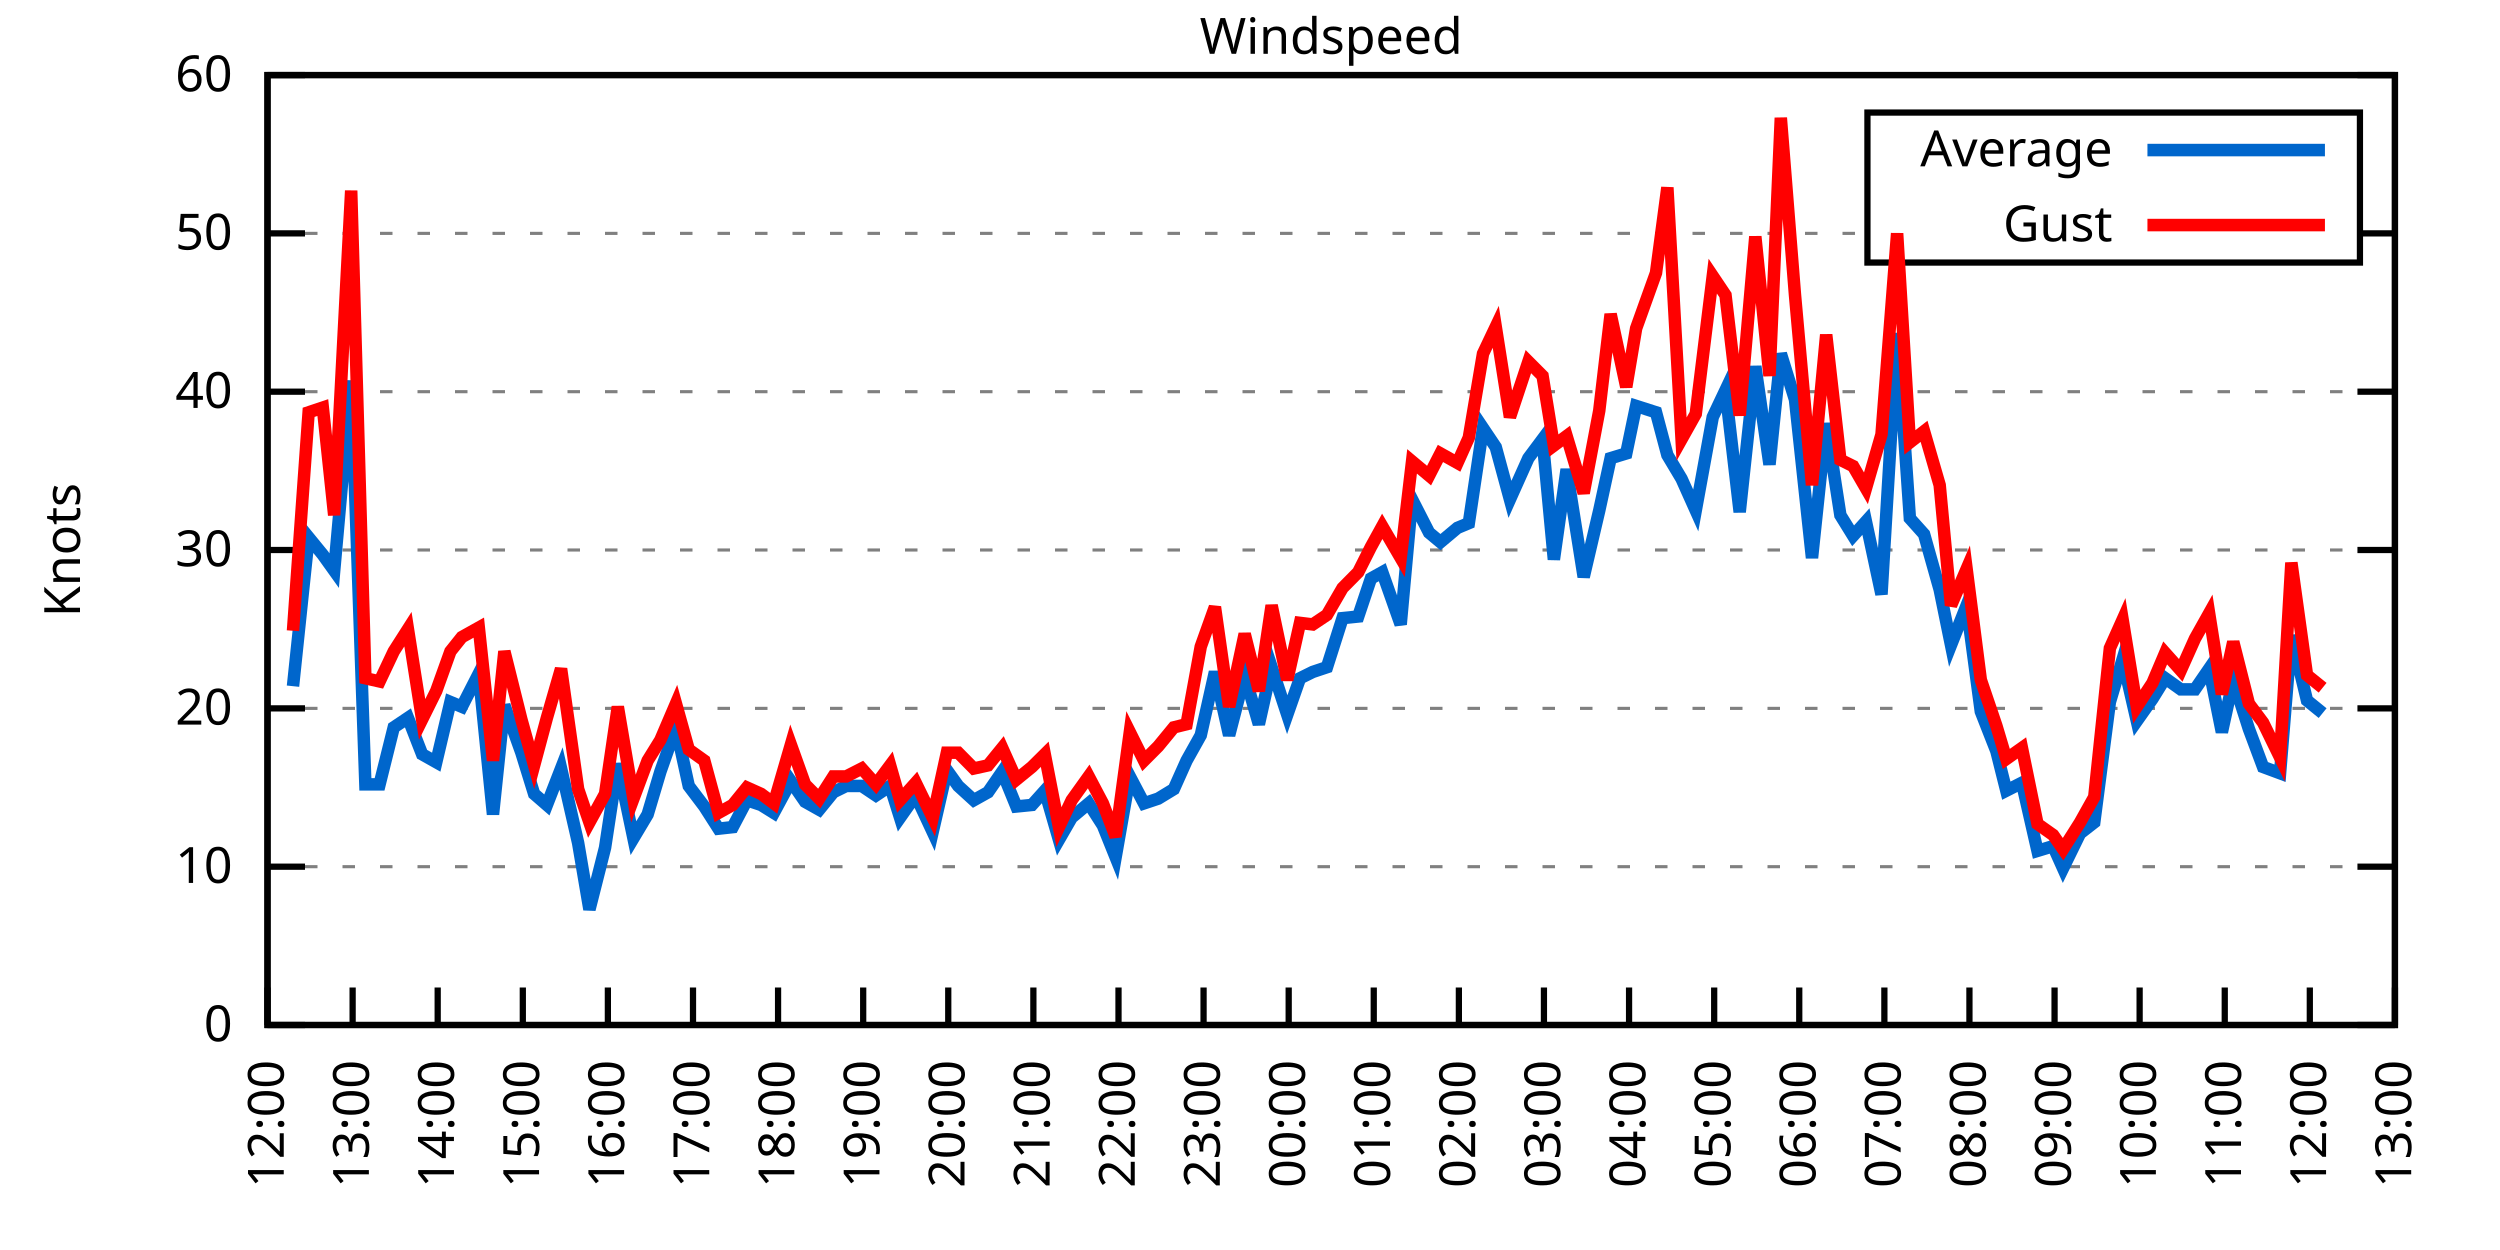
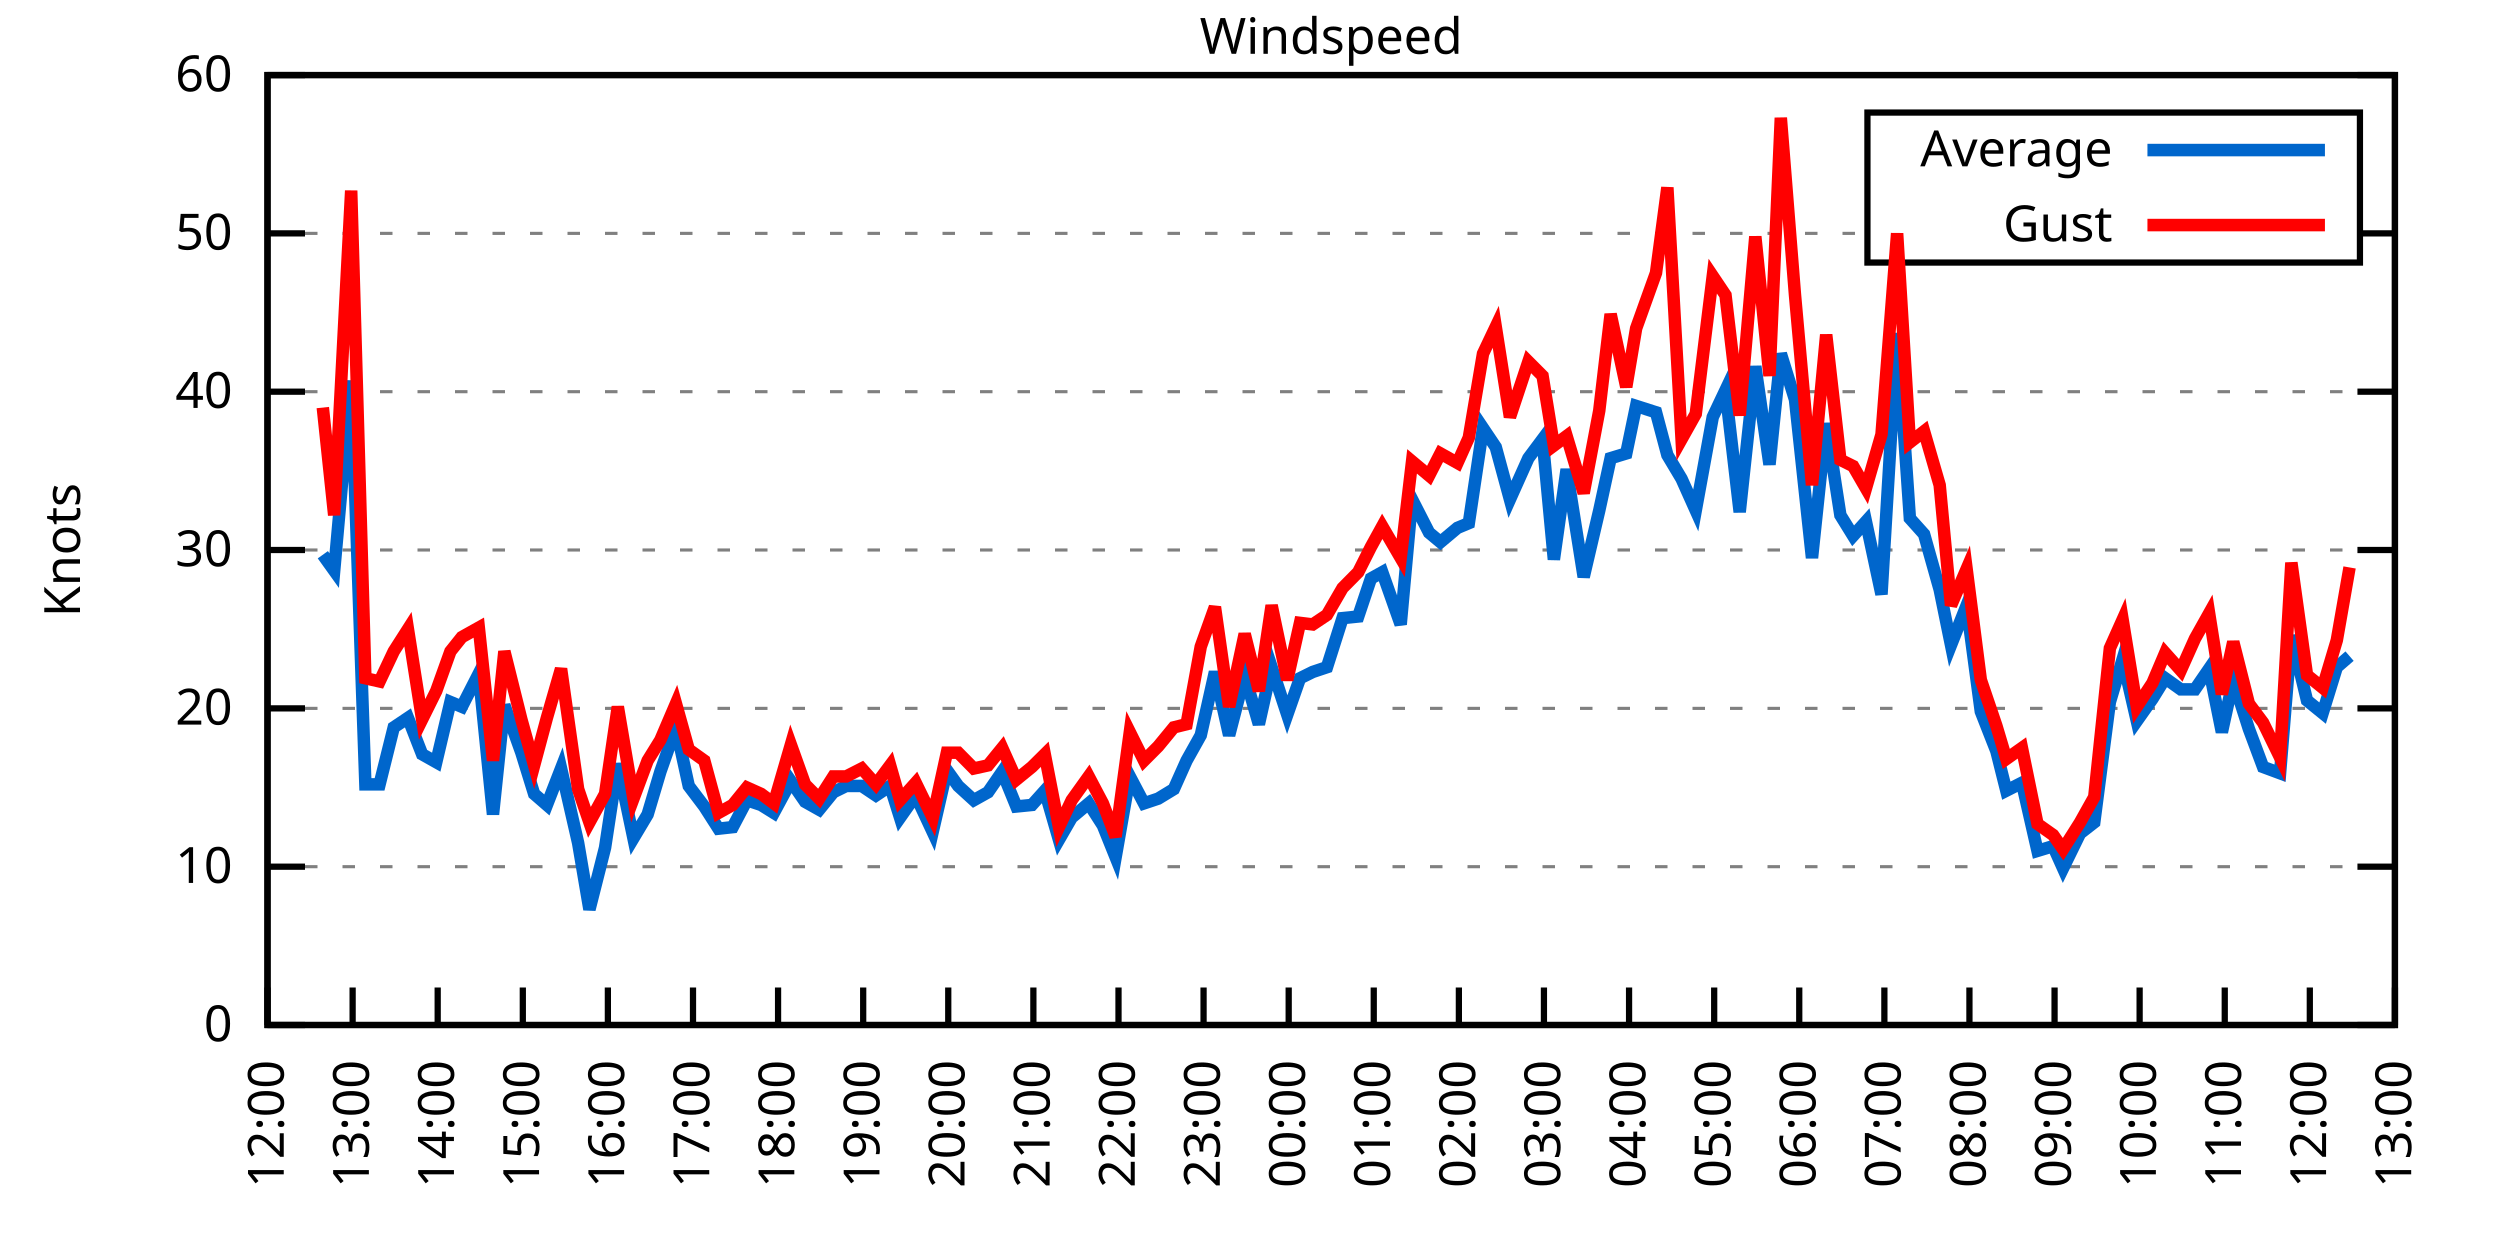
<svg xmlns="http://www.w3.org/2000/svg" xmlns:xlink="http://www.w3.org/1999/xlink" width="400" height="200" viewBox="0 0 400 200">
  <g id="gnuplot_canvas">
    <rect x="0" y="0" width="400" height="200" fill="none" />
    <defs>
      <circle id="gpDot" r="0.5" stroke-width="0.5" stroke="currentColor" />
      <path id="gpPt0" stroke-width="0.333" stroke="currentColor" d="M-1,0 h2 M0,-1 v2" />
      <path id="gpPt1" stroke-width="0.333" stroke="currentColor" d="M-1,-1 L1,1 M1,-1 L-1,1" />
      <path id="gpPt2" stroke-width="0.333" stroke="currentColor" d="M-1,0 L1,0 M0,-1 L0,1 M-1,-1 L1,1 M-1,1 L1,-1" />
      <rect id="gpPt3" stroke-width="0.333" stroke="currentColor" x="-1" y="-1" width="2" height="2" />
      <rect id="gpPt4" stroke-width="0.333" stroke="currentColor" fill="currentColor" x="-1" y="-1" width="2" height="2" />
      <circle id="gpPt5" stroke-width="0.333" stroke="currentColor" cx="0" cy="0" r="1" />
      <use xlink:href="#gpPt5" id="gpPt6" fill="currentColor" stroke="none" />
      <path id="gpPt7" stroke-width="0.333" stroke="currentColor" d="M0,-1.33 L-1.33,0.67 L1.33,0.67 z" />
      <use xlink:href="#gpPt7" id="gpPt8" fill="currentColor" stroke="none" />
      <use xlink:href="#gpPt7" id="gpPt9" stroke="currentColor" transform="rotate(180)" />
      <use xlink:href="#gpPt9" id="gpPt10" fill="currentColor" stroke="none" />
      <use xlink:href="#gpPt3" id="gpPt11" stroke="currentColor" transform="rotate(45)" />
      <use xlink:href="#gpPt11" id="gpPt12" fill="currentColor" stroke="none" />
      <path id="gpPt13" stroke-width="0.333" stroke="currentColor" d="M0,1.330 L1.265,0.411 L0.782,-1.067 L-0.782,-1.076 L-1.265,0.411 z" />
      <use xlink:href="#gpPt13" id="gpPt14" fill="currentColor" stroke="none" />
      <filter id="textbox" filterUnits="objectBoundingBox" x="0" y="0" height="1" width="1">
        <feFlood flood-color="white" flood-opacity="1" result="bgnd" />
        <feComposite in="SourceGraphic" in2="bgnd" operator="atop" />
      </filter>
      <filter id="greybox" filterUnits="objectBoundingBox" x="0" y="0" height="1" width="1">
        <feFlood flood-color="lightgrey" flood-opacity="1" result="grey" />
        <feComposite in="SourceGraphic" in2="grey" operator="atop" />
      </filter>
    </defs>
    <g fill="none" color="white" stroke="currentColor" stroke-width="1.00" stroke-linecap="butt" stroke-linejoin="miter">
</g>
    <g fill="none" color="black" stroke="currentColor" stroke-width="1.00" stroke-linecap="butt" stroke-linejoin="miter">
      <g stroke="none" shape-rendering="crispEdges">
        <polygon fill="rgb(255, 255, 255)" points="42.80,164.00 383.18,164.00 383.18,12.02 42.80,12.02 " />
      </g>
    </g>
    <g fill="none" color="black" stroke="currentColor" stroke-width="1.00" stroke-linecap="butt" stroke-linejoin="miter">
</g>
    <g fill="none" color="black" stroke="black" stroke-width="0.50" stroke-linecap="butt" stroke-linejoin="miter">
</g>
    <g fill="none" color="gray" stroke="currentColor" stroke-width="0.50" stroke-linecap="butt" stroke-linejoin="miter">
      <path stroke="gray" stroke-dasharray="2,4" class="gridline" d="M42.80,164.00 L383.19,164.00  " />
    </g>
    <g fill="none" color="gray" stroke="gray" stroke-width="1.00" stroke-linecap="butt" stroke-linejoin="miter">
</g>
    <g fill="none" color="black" stroke="currentColor" stroke-width="1.00" stroke-linecap="butt" stroke-linejoin="miter">
      <path stroke="black" d="M42.80,164.00 L48.80,164.00 M383.19,164.00 L377.19,164.00  " />
      <g transform="translate(37.20,166.60)" stroke="none" fill="black" font-family="Sans" font-size="8.00" text-anchor="end">
        <text>
          <tspan font-family="Sans"> 0</tspan>
        </text>
      </g>
    </g>
    <g fill="none" color="black" stroke="currentColor" stroke-width="1.00" stroke-linecap="butt" stroke-linejoin="miter">
</g>
    <g fill="none" color="black" stroke="black" stroke-width="0.50" stroke-linecap="butt" stroke-linejoin="miter">
</g>
    <g fill="none" color="gray" stroke="currentColor" stroke-width="0.50" stroke-linecap="butt" stroke-linejoin="miter">
      <path stroke="gray" stroke-dasharray="2,4" class="gridline" d="M42.80,138.67 L383.19,138.67  " />
    </g>
    <g fill="none" color="gray" stroke="gray" stroke-width="1.00" stroke-linecap="butt" stroke-linejoin="miter">
</g>
    <g fill="none" color="black" stroke="currentColor" stroke-width="1.00" stroke-linecap="butt" stroke-linejoin="miter">
      <path stroke="black" d="M42.80,138.67 L48.80,138.67 M383.19,138.67 L377.19,138.67  " />
      <g transform="translate(37.20,141.27)" stroke="none" fill="black" font-family="Sans" font-size="8.00" text-anchor="end">
        <text>
          <tspan font-family="Sans"> 10</tspan>
        </text>
      </g>
    </g>
    <g fill="none" color="black" stroke="currentColor" stroke-width="1.00" stroke-linecap="butt" stroke-linejoin="miter">
</g>
    <g fill="none" color="black" stroke="black" stroke-width="0.50" stroke-linecap="butt" stroke-linejoin="miter">
</g>
    <g fill="none" color="gray" stroke="currentColor" stroke-width="0.50" stroke-linecap="butt" stroke-linejoin="miter">
      <path stroke="gray" stroke-dasharray="2,4" class="gridline" d="M42.80,113.34 L383.19,113.34  " />
    </g>
    <g fill="none" color="gray" stroke="gray" stroke-width="1.00" stroke-linecap="butt" stroke-linejoin="miter">
</g>
    <g fill="none" color="black" stroke="currentColor" stroke-width="1.00" stroke-linecap="butt" stroke-linejoin="miter">
      <path stroke="black" d="M42.80,113.34 L48.80,113.34 M383.19,113.34 L377.19,113.34  " />
      <g transform="translate(37.20,115.94)" stroke="none" fill="black" font-family="Sans" font-size="8.00" text-anchor="end">
        <text>
          <tspan font-family="Sans"> 20</tspan>
        </text>
      </g>
    </g>
    <g fill="none" color="black" stroke="currentColor" stroke-width="1.00" stroke-linecap="butt" stroke-linejoin="miter">
</g>
    <g fill="none" color="black" stroke="black" stroke-width="0.50" stroke-linecap="butt" stroke-linejoin="miter">
</g>
    <g fill="none" color="gray" stroke="currentColor" stroke-width="0.50" stroke-linecap="butt" stroke-linejoin="miter">
      <path stroke="gray" stroke-dasharray="2,4" class="gridline" d="M42.80,88.00 L383.19,88.00  " />
    </g>
    <g fill="none" color="gray" stroke="gray" stroke-width="1.00" stroke-linecap="butt" stroke-linejoin="miter">
</g>
    <g fill="none" color="black" stroke="currentColor" stroke-width="1.00" stroke-linecap="butt" stroke-linejoin="miter">
      <path stroke="black" d="M42.80,88.00 L48.80,88.00 M383.19,88.00 L377.19,88.00  " />
      <g transform="translate(37.20,90.60)" stroke="none" fill="black" font-family="Sans" font-size="8.00" text-anchor="end">
        <text>
          <tspan font-family="Sans"> 30</tspan>
        </text>
      </g>
    </g>
    <g fill="none" color="black" stroke="currentColor" stroke-width="1.00" stroke-linecap="butt" stroke-linejoin="miter">
</g>
    <g fill="none" color="black" stroke="black" stroke-width="0.50" stroke-linecap="butt" stroke-linejoin="miter">
</g>
    <g fill="none" color="gray" stroke="currentColor" stroke-width="0.50" stroke-linecap="butt" stroke-linejoin="miter">
      <path stroke="gray" stroke-dasharray="2,4" class="gridline" d="M42.80,62.67 L383.19,62.67  " />
    </g>
    <g fill="none" color="gray" stroke="gray" stroke-width="1.00" stroke-linecap="butt" stroke-linejoin="miter">
</g>
    <g fill="none" color="black" stroke="currentColor" stroke-width="1.00" stroke-linecap="butt" stroke-linejoin="miter">
      <path stroke="black" d="M42.80,62.67 L48.80,62.67 M383.19,62.67 L377.19,62.67  " />
      <g transform="translate(37.20,65.27)" stroke="none" fill="black" font-family="Sans" font-size="8.00" text-anchor="end">
        <text>
          <tspan font-family="Sans"> 40</tspan>
        </text>
      </g>
    </g>
    <g fill="none" color="black" stroke="currentColor" stroke-width="1.00" stroke-linecap="butt" stroke-linejoin="miter">
</g>
    <g fill="none" color="black" stroke="black" stroke-width="0.50" stroke-linecap="butt" stroke-linejoin="miter">
</g>
    <g fill="none" color="gray" stroke="currentColor" stroke-width="0.50" stroke-linecap="butt" stroke-linejoin="miter">
      <path stroke="gray" stroke-dasharray="2,4" class="gridline" d="M42.80,37.34 L298.79,37.34 M377.59,37.34 L383.19,37.34  " />
    </g>
    <g fill="none" color="gray" stroke="gray" stroke-width="1.00" stroke-linecap="butt" stroke-linejoin="miter">
</g>
    <g fill="none" color="black" stroke="currentColor" stroke-width="1.00" stroke-linecap="butt" stroke-linejoin="miter">
      <path stroke="black" d="M42.80,37.34 L48.80,37.34 M383.19,37.34 L377.19,37.34  " />
      <g transform="translate(37.20,39.94)" stroke="none" fill="black" font-family="Sans" font-size="8.00" text-anchor="end">
        <text>
          <tspan font-family="Sans"> 50</tspan>
        </text>
      </g>
    </g>
    <g fill="none" color="black" stroke="currentColor" stroke-width="1.00" stroke-linecap="butt" stroke-linejoin="miter">
</g>
    <g fill="none" color="black" stroke="black" stroke-width="0.50" stroke-linecap="butt" stroke-linejoin="miter">
</g>
    <g fill="none" color="gray" stroke="currentColor" stroke-width="0.50" stroke-linecap="butt" stroke-linejoin="miter">
      <path stroke="gray" stroke-dasharray="2,4" class="gridline" d="M42.80,12.01 L383.19,12.01  " />
    </g>
    <g fill="none" color="gray" stroke="gray" stroke-width="1.00" stroke-linecap="butt" stroke-linejoin="miter">
</g>
    <g fill="none" color="black" stroke="currentColor" stroke-width="1.00" stroke-linecap="butt" stroke-linejoin="miter">
      <path stroke="black" d="M42.80,12.01 L48.80,12.01 M383.19,12.01 L377.19,12.01  " />
      <g transform="translate(37.20,14.61)" stroke="none" fill="black" font-family="Sans" font-size="8.00" text-anchor="end">
        <text>
          <tspan font-family="Sans"> 60</tspan>
        </text>
      </g>
    </g>
    <g fill="none" color="black" stroke="currentColor" stroke-width="1.00" stroke-linecap="butt" stroke-linejoin="miter">
      <path stroke="black" d="M42.80,164.00 L42.80,158.00  " />
      <g transform="translate(45.40,169.60) rotate(270.00)" stroke="none" fill="black" font-family="Sans" font-size="8.00" text-anchor="end">
        <text>
          <tspan font-family="Sans">12:00</tspan>
        </text>
      </g>
    </g>
    <g fill="none" color="black" stroke="currentColor" stroke-width="1.00" stroke-linecap="butt" stroke-linejoin="miter">
      <path stroke="black" d="M56.42,164.00 L56.42,158.00  " />
      <g transform="translate(59.02,169.60) rotate(270.00)" stroke="none" fill="black" font-family="Sans" font-size="8.00" text-anchor="end">
        <text>
          <tspan font-family="Sans">13:00</tspan>
        </text>
      </g>
    </g>
    <g fill="none" color="black" stroke="currentColor" stroke-width="1.00" stroke-linecap="butt" stroke-linejoin="miter">
      <path stroke="black" d="M70.03,164.00 L70.03,158.00  " />
      <g transform="translate(72.63,169.60) rotate(270.00)" stroke="none" fill="black" font-family="Sans" font-size="8.00" text-anchor="end">
        <text>
          <tspan font-family="Sans">14:00</tspan>
        </text>
      </g>
    </g>
    <g fill="none" color="black" stroke="currentColor" stroke-width="1.00" stroke-linecap="butt" stroke-linejoin="miter">
      <path stroke="black" d="M83.65,164.00 L83.65,158.00  " />
      <g transform="translate(86.25,169.60) rotate(270.00)" stroke="none" fill="black" font-family="Sans" font-size="8.00" text-anchor="end">
        <text>
          <tspan font-family="Sans">15:00</tspan>
        </text>
      </g>
    </g>
    <g fill="none" color="black" stroke="currentColor" stroke-width="1.00" stroke-linecap="butt" stroke-linejoin="miter">
      <path stroke="black" d="M97.26,164.00 L97.26,158.00  " />
      <g transform="translate(99.86,169.60) rotate(270.00)" stroke="none" fill="black" font-family="Sans" font-size="8.00" text-anchor="end">
        <text>
          <tspan font-family="Sans">16:00</tspan>
        </text>
      </g>
    </g>
    <g fill="none" color="black" stroke="currentColor" stroke-width="1.00" stroke-linecap="butt" stroke-linejoin="miter">
      <path stroke="black" d="M110.88,164.00 L110.88,158.00  " />
      <g transform="translate(113.48,169.60) rotate(270.00)" stroke="none" fill="black" font-family="Sans" font-size="8.00" text-anchor="end">
        <text>
          <tspan font-family="Sans">17:00</tspan>
        </text>
      </g>
    </g>
    <g fill="none" color="black" stroke="currentColor" stroke-width="1.00" stroke-linecap="butt" stroke-linejoin="miter">
      <path stroke="black" d="M124.49,164.00 L124.49,158.00  " />
      <g transform="translate(127.09,169.60) rotate(270.00)" stroke="none" fill="black" font-family="Sans" font-size="8.00" text-anchor="end">
        <text>
          <tspan font-family="Sans">18:00</tspan>
        </text>
      </g>
    </g>
    <g fill="none" color="black" stroke="currentColor" stroke-width="1.00" stroke-linecap="butt" stroke-linejoin="miter">
      <path stroke="black" d="M138.11,164.00 L138.11,158.00  " />
      <g transform="translate(140.71,169.60) rotate(270.00)" stroke="none" fill="black" font-family="Sans" font-size="8.00" text-anchor="end">
        <text>
          <tspan font-family="Sans">19:00</tspan>
        </text>
      </g>
    </g>
    <g fill="none" color="black" stroke="currentColor" stroke-width="1.00" stroke-linecap="butt" stroke-linejoin="miter">
      <path stroke="black" d="M151.72,164.00 L151.72,158.00  " />
      <g transform="translate(154.32,169.60) rotate(270.00)" stroke="none" fill="black" font-family="Sans" font-size="8.00" text-anchor="end">
        <text>
          <tspan font-family="Sans">20:00</tspan>
        </text>
      </g>
    </g>
    <g fill="none" color="black" stroke="currentColor" stroke-width="1.00" stroke-linecap="butt" stroke-linejoin="miter">
      <path stroke="black" d="M165.34,164.00 L165.34,158.00  " />
      <g transform="translate(167.94,169.60) rotate(270.00)" stroke="none" fill="black" font-family="Sans" font-size="8.00" text-anchor="end">
        <text>
          <tspan font-family="Sans">21:00</tspan>
        </text>
      </g>
    </g>
    <g fill="none" color="black" stroke="currentColor" stroke-width="1.00" stroke-linecap="butt" stroke-linejoin="miter">
      <path stroke="black" d="M178.96,164.00 L178.96,158.00  " />
      <g transform="translate(181.56,169.60) rotate(270.00)" stroke="none" fill="black" font-family="Sans" font-size="8.00" text-anchor="end">
        <text>
          <tspan font-family="Sans">22:00</tspan>
        </text>
      </g>
    </g>
    <g fill="none" color="black" stroke="currentColor" stroke-width="1.00" stroke-linecap="butt" stroke-linejoin="miter">
      <path stroke="black" d="M192.57,164.00 L192.57,158.00  " />
      <g transform="translate(195.17,169.60) rotate(270.00)" stroke="none" fill="black" font-family="Sans" font-size="8.00" text-anchor="end">
        <text>
          <tspan font-family="Sans">23:00</tspan>
        </text>
      </g>
    </g>
    <g fill="none" color="black" stroke="currentColor" stroke-width="1.00" stroke-linecap="butt" stroke-linejoin="miter">
      <path stroke="black" d="M206.19,164.00 L206.19,158.00  " />
      <g transform="translate(208.79,169.60) rotate(270.00)" stroke="none" fill="black" font-family="Sans" font-size="8.00" text-anchor="end">
        <text>
          <tspan font-family="Sans">00:00</tspan>
        </text>
      </g>
    </g>
    <g fill="none" color="black" stroke="currentColor" stroke-width="1.00" stroke-linecap="butt" stroke-linejoin="miter">
      <path stroke="black" d="M219.80,164.00 L219.80,158.00  " />
      <g transform="translate(222.40,169.60) rotate(270.00)" stroke="none" fill="black" font-family="Sans" font-size="8.00" text-anchor="end">
        <text>
          <tspan font-family="Sans">01:00</tspan>
        </text>
      </g>
    </g>
    <g fill="none" color="black" stroke="currentColor" stroke-width="1.00" stroke-linecap="butt" stroke-linejoin="miter">
      <path stroke="black" d="M233.42,164.00 L233.42,158.00  " />
      <g transform="translate(236.02,169.60) rotate(270.00)" stroke="none" fill="black" font-family="Sans" font-size="8.00" text-anchor="end">
        <text>
          <tspan font-family="Sans">02:00</tspan>
        </text>
      </g>
    </g>
    <g fill="none" color="black" stroke="currentColor" stroke-width="1.00" stroke-linecap="butt" stroke-linejoin="miter">
      <path stroke="black" d="M247.03,164.00 L247.03,158.00  " />
      <g transform="translate(249.63,169.60) rotate(270.00)" stroke="none" fill="black" font-family="Sans" font-size="8.00" text-anchor="end">
        <text>
          <tspan font-family="Sans">03:00</tspan>
        </text>
      </g>
    </g>
    <g fill="none" color="black" stroke="currentColor" stroke-width="1.00" stroke-linecap="butt" stroke-linejoin="miter">
      <path stroke="black" d="M260.65,164.00 L260.65,158.00  " />
      <g transform="translate(263.25,169.60) rotate(270.00)" stroke="none" fill="black" font-family="Sans" font-size="8.00" text-anchor="end">
        <text>
          <tspan font-family="Sans">04:00</tspan>
        </text>
      </g>
    </g>
    <g fill="none" color="black" stroke="currentColor" stroke-width="1.00" stroke-linecap="butt" stroke-linejoin="miter">
      <path stroke="black" d="M274.27,164.00 L274.27,158.00  " />
      <g transform="translate(276.87,169.60) rotate(270.00)" stroke="none" fill="black" font-family="Sans" font-size="8.00" text-anchor="end">
        <text>
          <tspan font-family="Sans">05:00</tspan>
        </text>
      </g>
    </g>
    <g fill="none" color="black" stroke="currentColor" stroke-width="1.00" stroke-linecap="butt" stroke-linejoin="miter">
      <path stroke="black" d="M287.88,164.00 L287.88,158.00  " />
      <g transform="translate(290.48,169.60) rotate(270.00)" stroke="none" fill="black" font-family="Sans" font-size="8.00" text-anchor="end">
        <text>
          <tspan font-family="Sans">06:00</tspan>
        </text>
      </g>
    </g>
    <g fill="none" color="black" stroke="currentColor" stroke-width="1.00" stroke-linecap="butt" stroke-linejoin="miter">
      <path stroke="black" d="M301.50,164.00 L301.50,158.00  " />
      <g transform="translate(304.10,169.60) rotate(270.00)" stroke="none" fill="black" font-family="Sans" font-size="8.00" text-anchor="end">
        <text>
          <tspan font-family="Sans">07:00</tspan>
        </text>
      </g>
    </g>
    <g fill="none" color="black" stroke="currentColor" stroke-width="1.00" stroke-linecap="butt" stroke-linejoin="miter">
      <path stroke="black" d="M315.11,164.00 L315.11,158.00  " />
      <g transform="translate(317.71,169.60) rotate(270.00)" stroke="none" fill="black" font-family="Sans" font-size="8.00" text-anchor="end">
        <text>
          <tspan font-family="Sans">08:00</tspan>
        </text>
      </g>
    </g>
    <g fill="none" color="black" stroke="currentColor" stroke-width="1.00" stroke-linecap="butt" stroke-linejoin="miter">
      <path stroke="black" d="M328.73,164.00 L328.73,158.00  " />
      <g transform="translate(331.33,169.60) rotate(270.00)" stroke="none" fill="black" font-family="Sans" font-size="8.00" text-anchor="end">
        <text>
          <tspan font-family="Sans">09:00</tspan>
        </text>
      </g>
    </g>
    <g fill="none" color="black" stroke="currentColor" stroke-width="1.00" stroke-linecap="butt" stroke-linejoin="miter">
      <path stroke="black" d="M342.34,164.00 L342.34,158.00  " />
      <g transform="translate(344.94,169.60) rotate(270.00)" stroke="none" fill="black" font-family="Sans" font-size="8.00" text-anchor="end">
        <text>
          <tspan font-family="Sans">10:00</tspan>
        </text>
      </g>
    </g>
    <g fill="none" color="black" stroke="currentColor" stroke-width="1.00" stroke-linecap="butt" stroke-linejoin="miter">
      <path stroke="black" d="M355.96,164.00 L355.96,158.00  " />
      <g transform="translate(358.56,169.60) rotate(270.00)" stroke="none" fill="black" font-family="Sans" font-size="8.00" text-anchor="end">
        <text>
          <tspan font-family="Sans">11:00</tspan>
        </text>
      </g>
    </g>
    <g fill="none" color="black" stroke="currentColor" stroke-width="1.00" stroke-linecap="butt" stroke-linejoin="miter">
      <path stroke="black" d="M369.57,164.00 L369.57,158.00  " />
      <g transform="translate(372.17,169.60) rotate(270.00)" stroke="none" fill="black" font-family="Sans" font-size="8.00" text-anchor="end">
        <text>
          <tspan font-family="Sans">12:00</tspan>
        </text>
      </g>
    </g>
    <g fill="none" color="black" stroke="currentColor" stroke-width="1.00" stroke-linecap="butt" stroke-linejoin="miter">
      <path stroke="black" d="M383.19,164.00 L383.19,158.00  " />
      <g transform="translate(385.79,169.60) rotate(270.00)" stroke="none" fill="black" font-family="Sans" font-size="8.00" text-anchor="end">
        <text>
          <tspan font-family="Sans">13:00</tspan>
        </text>
      </g>
    </g>
    <g fill="none" color="black" stroke="currentColor" stroke-width="1.00" stroke-linecap="butt" stroke-linejoin="miter">
</g>
    <g fill="none" color="black" stroke="currentColor" stroke-width="1.00" stroke-linecap="butt" stroke-linejoin="miter">
      <path stroke="black" d="M42.80,12.01 L42.80,164.00 L383.19,164.00 L383.19,12.01 L42.80,12.01 Z  " />
    </g>
    <g fill="none" color="black" stroke="currentColor" stroke-width="1.00" stroke-linecap="butt" stroke-linejoin="miter">
</g>
    <g fill="none" color="black" stroke="currentColor" stroke-width="1.00" stroke-linecap="butt" stroke-linejoin="miter">
      <path stroke="black" d="M298.79,42.01 L298.79,18.01 L377.59,18.01 L377.59,42.01 L298.79,42.01 Z  " />
    </g>
    <g id="Windspeed_plot_1">
      <g fill="none" color="white" stroke="black" stroke-width="2.00" stroke-linecap="butt" stroke-linejoin="miter">
</g>
      <g fill="none" color="black" stroke="currentColor" stroke-width="2.00" stroke-linecap="butt" stroke-linejoin="miter">
        <g transform="translate(337.99,26.61)" stroke="none" fill="black" font-family="Sans" font-size="8.00" text-anchor="end">
          <text>
            <tspan font-family="Sans">Average</tspan>
          </text>
        </g>
      </g>
      <g fill="none" color="black" stroke="currentColor" stroke-width="2.00" stroke-linecap="butt" stroke-linejoin="miter">
-         <path stroke="rgb(  0, 102, 204)" d="M343.59,24.01 L371.99,24.01 M46.88,109.79 L49.38,85.98 L51.65,88.76 L53.47,91.30 L56.19,60.90 L58.46,125.50   L60.73,125.50 L63.00,116.38 L65.27,114.86 L67.54,120.68 L69.80,121.95 L72.07,112.32 L73.89,113.08 L76.61,107.76   L78.88,130.31 L80.70,112.83 L83.42,120.43 L85.46,127.02 L87.50,128.79 L89.77,122.96 L92.50,134.87 L94.31,145.51   L96.81,135.63 L98.85,122.20 L101.35,134.11 L103.62,130.31 L105.66,123.47 L108.15,116.38 L110.20,125.75 L112.69,129.04   L114.96,132.59 L117.23,132.34 L119.50,128.03 L121.77,128.79 L123.81,130.06 L126.54,124.99 L128.81,128.28 L131.07,129.55   L133.34,126.76 L135.39,125.75 L137.88,125.75 L140.15,127.27 L142.42,125.75 L144.01,130.82 L146.51,127.27 L149.23,133.10   L151.50,123.22 L153.31,125.75 L155.81,128.03 L158.08,126.76 L160.35,123.47 L162.62,129.04 L165.11,128.79 L167.16,126.51   L169.43,134.36 L171.47,130.82 L174.19,128.54 L176.46,132.08 L178.50,137.15 L180.77,124.23 L183.04,128.54 L185.31,127.78   L187.81,126.26 L189.85,121.70 L192.12,117.64 L194.39,107.51 L196.66,117.64 L199.15,108.02 L201.42,115.87 L203.46,106.75   L205.96,114.35 L208.00,108.52 L210.04,107.51 L212.31,106.75 L214.81,98.90 L217.31,98.64 L219.35,92.56 L221.16,91.55   L224.11,99.91 L225.93,79.90 L228.65,85.22 L230.47,86.74 L233.19,84.46 L235.01,83.70 L237.28,68.50 L239.32,71.54   L241.59,79.90 L244.54,73.31 L246.81,70.27 L248.62,89.52 L250.66,75.09 L253.39,92.31 L255.88,81.67 L257.70,73.31   L260.20,72.55 L261.78,64.95 L264.96,65.97 L266.78,72.81 L269.05,76.61 L271.32,81.67 L274.04,66.73 L276.08,62.42   L278.35,81.93 L280.85,58.62 L283.12,74.33 L284.93,56.59 L287.20,63.94 L289.92,89.27 L292.19,67.74 L294.46,82.43   L296.50,85.73 L298.55,83.45 L301.04,95.10 L303.54,53.30 L305.58,82.94 L307.85,85.47 L310.35,94.34 L312.16,103.20   L314.66,96.87 L316.93,113.84 L319.42,120.18 L321.01,126.51 L323.51,125.24 L326.00,136.14 L328.50,135.38 L330.09,138.92   L332.81,133.35 L335.08,131.58 L337.58,112.32 L339.62,105.48 L341.89,115.36 L344.39,111.82 L346.43,108.52 L348.92,110.30   L351.19,110.30 L353.46,107.00 L355.50,117.14 L357.32,108.78 L359.82,116.63 L362.09,122.71 L364.81,123.72 L366.62,101.68   L369.12,112.07 L371.62,114.10  " />
+         <path stroke="rgb(  0, 102, 204)" d="M343.59,24.01 L371.99,24.01 M51.65,88.76 L53.47,91.30 L56.19,60.90 L58.46,125.50 L60.73,125.50 L63.00,116.38   L65.27,114.86 L67.54,120.68 L69.80,121.95 L72.07,112.32 L73.89,113.08 L76.61,107.76 L78.88,130.31 L80.70,112.83   L83.42,120.43 L85.46,127.02 L87.50,128.79 L89.77,122.96 L92.50,134.87 L94.31,145.51 L96.81,135.63 L98.85,122.20   L101.35,134.11 L103.62,130.31 L105.66,123.47 L108.15,116.38 L110.20,125.75 L112.69,129.04 L114.96,132.59 L117.23,132.34   L119.50,128.03 L121.77,128.79 L123.81,130.06 L126.54,124.99 L128.81,128.28 L131.07,129.55 L133.34,126.76 L135.39,125.75   L137.88,125.75 L140.15,127.27 L142.42,125.75 L144.01,130.82 L146.51,127.27 L149.23,133.10 L151.50,123.22 L153.31,125.75   L155.81,128.03 L158.08,126.76 L160.35,123.47 L162.62,129.04 L165.11,128.79 L167.16,126.51 L169.43,134.36 L171.47,130.82   L174.19,128.54 L176.46,132.08 L178.50,137.15 L180.77,124.23 L183.04,128.54 L185.31,127.78 L187.81,126.26 L189.85,121.70   L192.12,117.64 L194.39,107.51 L196.66,117.64 L199.15,108.02 L201.42,115.87 L203.46,106.75 L205.96,114.35 L208.00,108.52   L210.04,107.51 L212.31,106.75 L214.81,98.90 L217.31,98.64 L219.35,92.56 L221.16,91.55 L224.11,99.91 L225.93,79.90   L228.65,85.22 L230.47,86.74 L233.19,84.46 L235.01,83.70 L237.28,68.50 L239.32,71.54 L241.59,79.90 L244.54,73.31   L246.81,70.27 L248.62,89.52 L250.66,75.09 L253.39,92.31 L255.88,81.67 L257.70,73.31 L260.20,72.55 L261.78,64.95   L264.96,65.97 L266.78,72.81 L269.05,76.61 L271.32,81.67 L274.04,66.73 L276.08,62.42 L278.35,81.93 L280.85,58.62   L283.12,74.33 L284.93,56.59 L287.20,63.94 L289.92,89.27 L292.19,67.74 L294.46,82.43 L296.50,85.73 L298.55,83.45   L301.04,95.10 L303.54,53.30 L305.58,82.94 L307.85,85.47 L310.35,94.34 L312.16,103.20 L314.66,96.87 L316.93,113.84   L319.42,120.18 L321.01,126.51 L323.51,125.24 L326.00,136.14 L328.50,135.38 L330.09,138.92 L332.81,133.35 L335.08,131.58   L337.58,112.32 L339.62,105.48 L341.89,115.36 L344.39,111.82 L346.43,108.52 L348.92,110.30 L351.19,110.30 L353.46,107.00   L355.50,117.14 L357.32,108.78 L359.82,116.63 L362.09,122.71 L364.81,123.72 L366.62,101.68 L369.12,112.07 L371.62,114.10   L373.89,106.75 L375.93,104.98  " />
      </g>
    </g>
    <g id="Windspeed_plot_2">
      <g fill="none" color="black" stroke="currentColor" stroke-width="2.00" stroke-linecap="butt" stroke-linejoin="miter">
        <g transform="translate(337.99,38.61)" stroke="none" fill="black" font-family="Sans" font-size="8.00" text-anchor="end">
          <text>
            <tspan font-family="Sans">Gust</tspan>
          </text>
        </g>
      </g>
      <g fill="none" color="black" stroke="currentColor" stroke-width="2.00" stroke-linecap="butt" stroke-linejoin="miter">
-         <path stroke="rgb(255,   0,   0)" d="M343.59,36.01 L371.99,36.01 M46.88,100.92 L49.38,65.97 L51.65,65.21 L53.47,82.43 L56.19,30.50 L58.46,108.52   L60.73,109.03 L63.00,104.22 L65.27,100.67 L67.54,115.11 L69.80,110.55 L72.07,104.22 L73.89,101.94 L76.61,100.42   L78.88,121.70 L80.70,104.22 L83.42,115.11 L85.46,122.46 L87.50,114.86 L89.77,107.00 L92.50,126.26 L94.31,131.58   L96.81,127.02 L98.85,113.08 L101.35,127.78 L103.62,121.70 L105.66,118.40 L108.15,112.58 L110.20,119.92 L112.69,121.70   L114.96,130.06 L117.23,128.79 L119.50,126.00 L121.77,127.02 L123.81,128.54 L126.54,119.16 L128.81,125.50 L131.07,127.78   L133.34,124.23 L135.39,124.23 L137.88,122.96 L140.15,125.50 L142.42,122.46 L144.01,128.03 L146.51,125.24 L149.23,130.82   L151.50,120.43 L153.31,120.43 L155.81,122.96 L158.08,122.46 L160.35,119.67 L162.62,124.74 L165.11,122.71 L167.16,120.68   L169.43,132.34 L171.47,128.03 L174.19,124.23 L176.46,128.54 L178.50,133.86 L180.77,117.14 L183.04,121.70 L185.31,119.42   L187.81,116.38 L189.85,115.87 L192.12,103.46 L194.39,97.12 L196.66,113.08 L199.15,101.43 L201.42,110.55 L203.46,96.87   L205.96,108.78 L208.00,99.66 L210.04,99.91 L212.31,98.39 L214.81,94.08 L217.31,91.55 L219.35,87.50 L221.16,84.21   L224.11,89.27 L225.93,73.82 L228.65,76.10 L230.47,72.55 L233.19,74.07 L235.01,70.02 L237.28,56.59 L239.32,52.29   L241.59,66.73 L244.54,57.86 L246.81,60.14 L248.62,71.29 L250.66,69.77 L253.39,78.89 L255.88,65.71 L257.70,50.26   L260.20,61.91 L261.78,52.54 L264.96,43.67 L266.78,30.00 L269.05,70.27 L271.32,66.22 L274.04,44.18 L276.08,47.22   L278.35,66.47 L280.85,37.85 L283.12,60.14 L284.93,18.85 L287.20,47.22 L289.92,77.62 L292.19,53.55 L294.46,73.57   L296.50,74.58 L298.55,78.13 L301.04,69.51 L303.54,37.34 L305.58,70.78 L307.85,69.01 L310.35,77.62 L312.16,96.87   L314.66,91.04 L316.93,108.78 L319.42,116.12 L321.01,121.44 L323.51,119.67 L326.00,131.83 L328.50,133.60 L330.09,135.88   L332.81,131.58 L335.08,127.52 L337.58,103.71 L339.62,99.15 L341.89,113.08 L344.39,109.28 L346.43,104.47 L348.92,107.26   L351.19,102.19 L353.46,98.14 L355.50,111.06 L357.32,102.70 L359.82,112.58 L362.09,115.62 L364.81,121.19 L366.62,90.03   L369.12,108.02 L371.62,110.04  " />
+         <path stroke="rgb(255,   0,   0)" d="M343.59,36.01 L371.99,36.01 M51.65,65.21 L53.47,82.43 L56.19,30.50 L58.46,108.52 L60.73,109.03 L63.00,104.22   L65.27,100.67 L67.54,115.11 L69.80,110.55 L72.07,104.22 L73.89,101.94 L76.61,100.42 L78.88,121.70 L80.70,104.22   L83.42,115.11 L85.46,122.46 L87.50,114.86 L89.77,107.00 L92.50,126.26 L94.31,131.58 L96.81,127.02 L98.85,113.08   L101.35,127.78 L103.62,121.70 L105.66,118.40 L108.15,112.58 L110.20,119.92 L112.69,121.70 L114.96,130.06 L117.23,128.79   L119.50,126.00 L121.77,127.02 L123.81,128.54 L126.54,119.16 L128.81,125.50 L131.07,127.78 L133.34,124.23 L135.39,124.23   L137.88,122.96 L140.15,125.50 L142.42,122.46 L144.01,128.03 L146.51,125.24 L149.23,130.82 L151.50,120.43 L153.31,120.43   L155.81,122.96 L158.08,122.46 L160.35,119.67 L162.62,124.74 L165.11,122.71 L167.16,120.68 L169.43,132.34 L171.47,128.03   L174.19,124.23 L176.46,128.54 L178.50,133.86 L180.77,117.14 L183.04,121.70 L185.31,119.42 L187.81,116.38 L189.85,115.87   L192.12,103.46 L194.39,97.12 L196.66,113.08 L199.15,101.43 L201.42,110.55 L203.46,96.87 L205.96,108.78 L208.00,99.66   L210.04,99.91 L212.31,98.39 L214.81,94.08 L217.31,91.55 L219.35,87.50 L221.16,84.21 L224.11,89.27 L225.93,73.82   L228.65,76.10 L230.47,72.55 L233.19,74.07 L235.01,70.02 L237.28,56.59 L239.32,52.29 L241.59,66.73 L244.54,57.86   L246.81,60.14 L248.62,71.29 L250.66,69.77 L253.39,78.89 L255.88,65.71 L257.70,50.26 L260.20,61.91 L261.78,52.54   L264.96,43.67 L266.78,30.00 L269.05,70.27 L271.32,66.22 L274.04,44.18 L276.08,47.22 L278.35,66.47 L280.85,37.85   L283.12,60.14 L284.93,18.85 L287.20,47.22 L289.92,77.62 L292.19,53.55 L294.46,73.57 L296.50,74.58 L298.55,78.13   L301.04,69.51 L303.54,37.34 L305.58,70.78 L307.85,69.01 L310.35,77.62 L312.16,96.87 L314.66,91.04 L316.93,108.78   L319.42,116.12 L321.01,121.44 L323.51,119.67 L326.00,131.83 L328.50,133.60 L330.09,135.88 L332.81,131.58 L335.08,127.52   L337.58,103.71 L339.62,99.15 L341.89,113.08 L344.39,109.28 L346.43,104.47 L348.92,107.26 L351.19,102.19 L353.46,98.14   L355.50,111.06 L357.32,102.70 L359.82,112.58 L362.09,115.62 L364.81,121.19 L366.62,90.03 L369.12,108.02 L371.62,110.04   L373.89,102.44 L375.93,90.79  " />
      </g>
    </g>
    <g fill="none" color="black" stroke="currentColor" stroke-width="2.00" stroke-linecap="butt" stroke-linejoin="miter">
</g>
    <g fill="none" color="black" stroke="black" stroke-width="1.00" stroke-linecap="butt" stroke-linejoin="miter">
</g>
    <g fill="none" color="black" stroke="currentColor" stroke-width="1.00" stroke-linecap="butt" stroke-linejoin="miter">
      <path stroke="black" d="M42.80,12.01 L42.80,164.00 L383.19,164.00 L383.19,12.01 L42.80,12.01 Z  " />
      <g transform="translate(12.80,88.01) rotate(270.00)" stroke="none" fill="black" font-family="Sans" font-size="8.00" text-anchor="middle">
        <text>
          <tspan font-family="Sans">Knots</tspan>
        </text>
      </g>
    </g>
    <g fill="none" color="black" stroke="currentColor" stroke-width="1.00" stroke-linecap="butt" stroke-linejoin="miter">
</g>
    <g fill="none" color="black" stroke="currentColor" stroke-width="1.00" stroke-linecap="butt" stroke-linejoin="miter">
      <g transform="translate(212.99,8.61)" stroke="none" fill="black" font-family="Sans" font-size="8.00" text-anchor="middle">
        <text>
          <tspan font-family="Sans">Windspeed</tspan>
        </text>
      </g>
    </g>
    <g fill="none" color="black" stroke="currentColor" stroke-width="1.00" stroke-linecap="butt" stroke-linejoin="miter">
</g>
  </g>
</svg>
